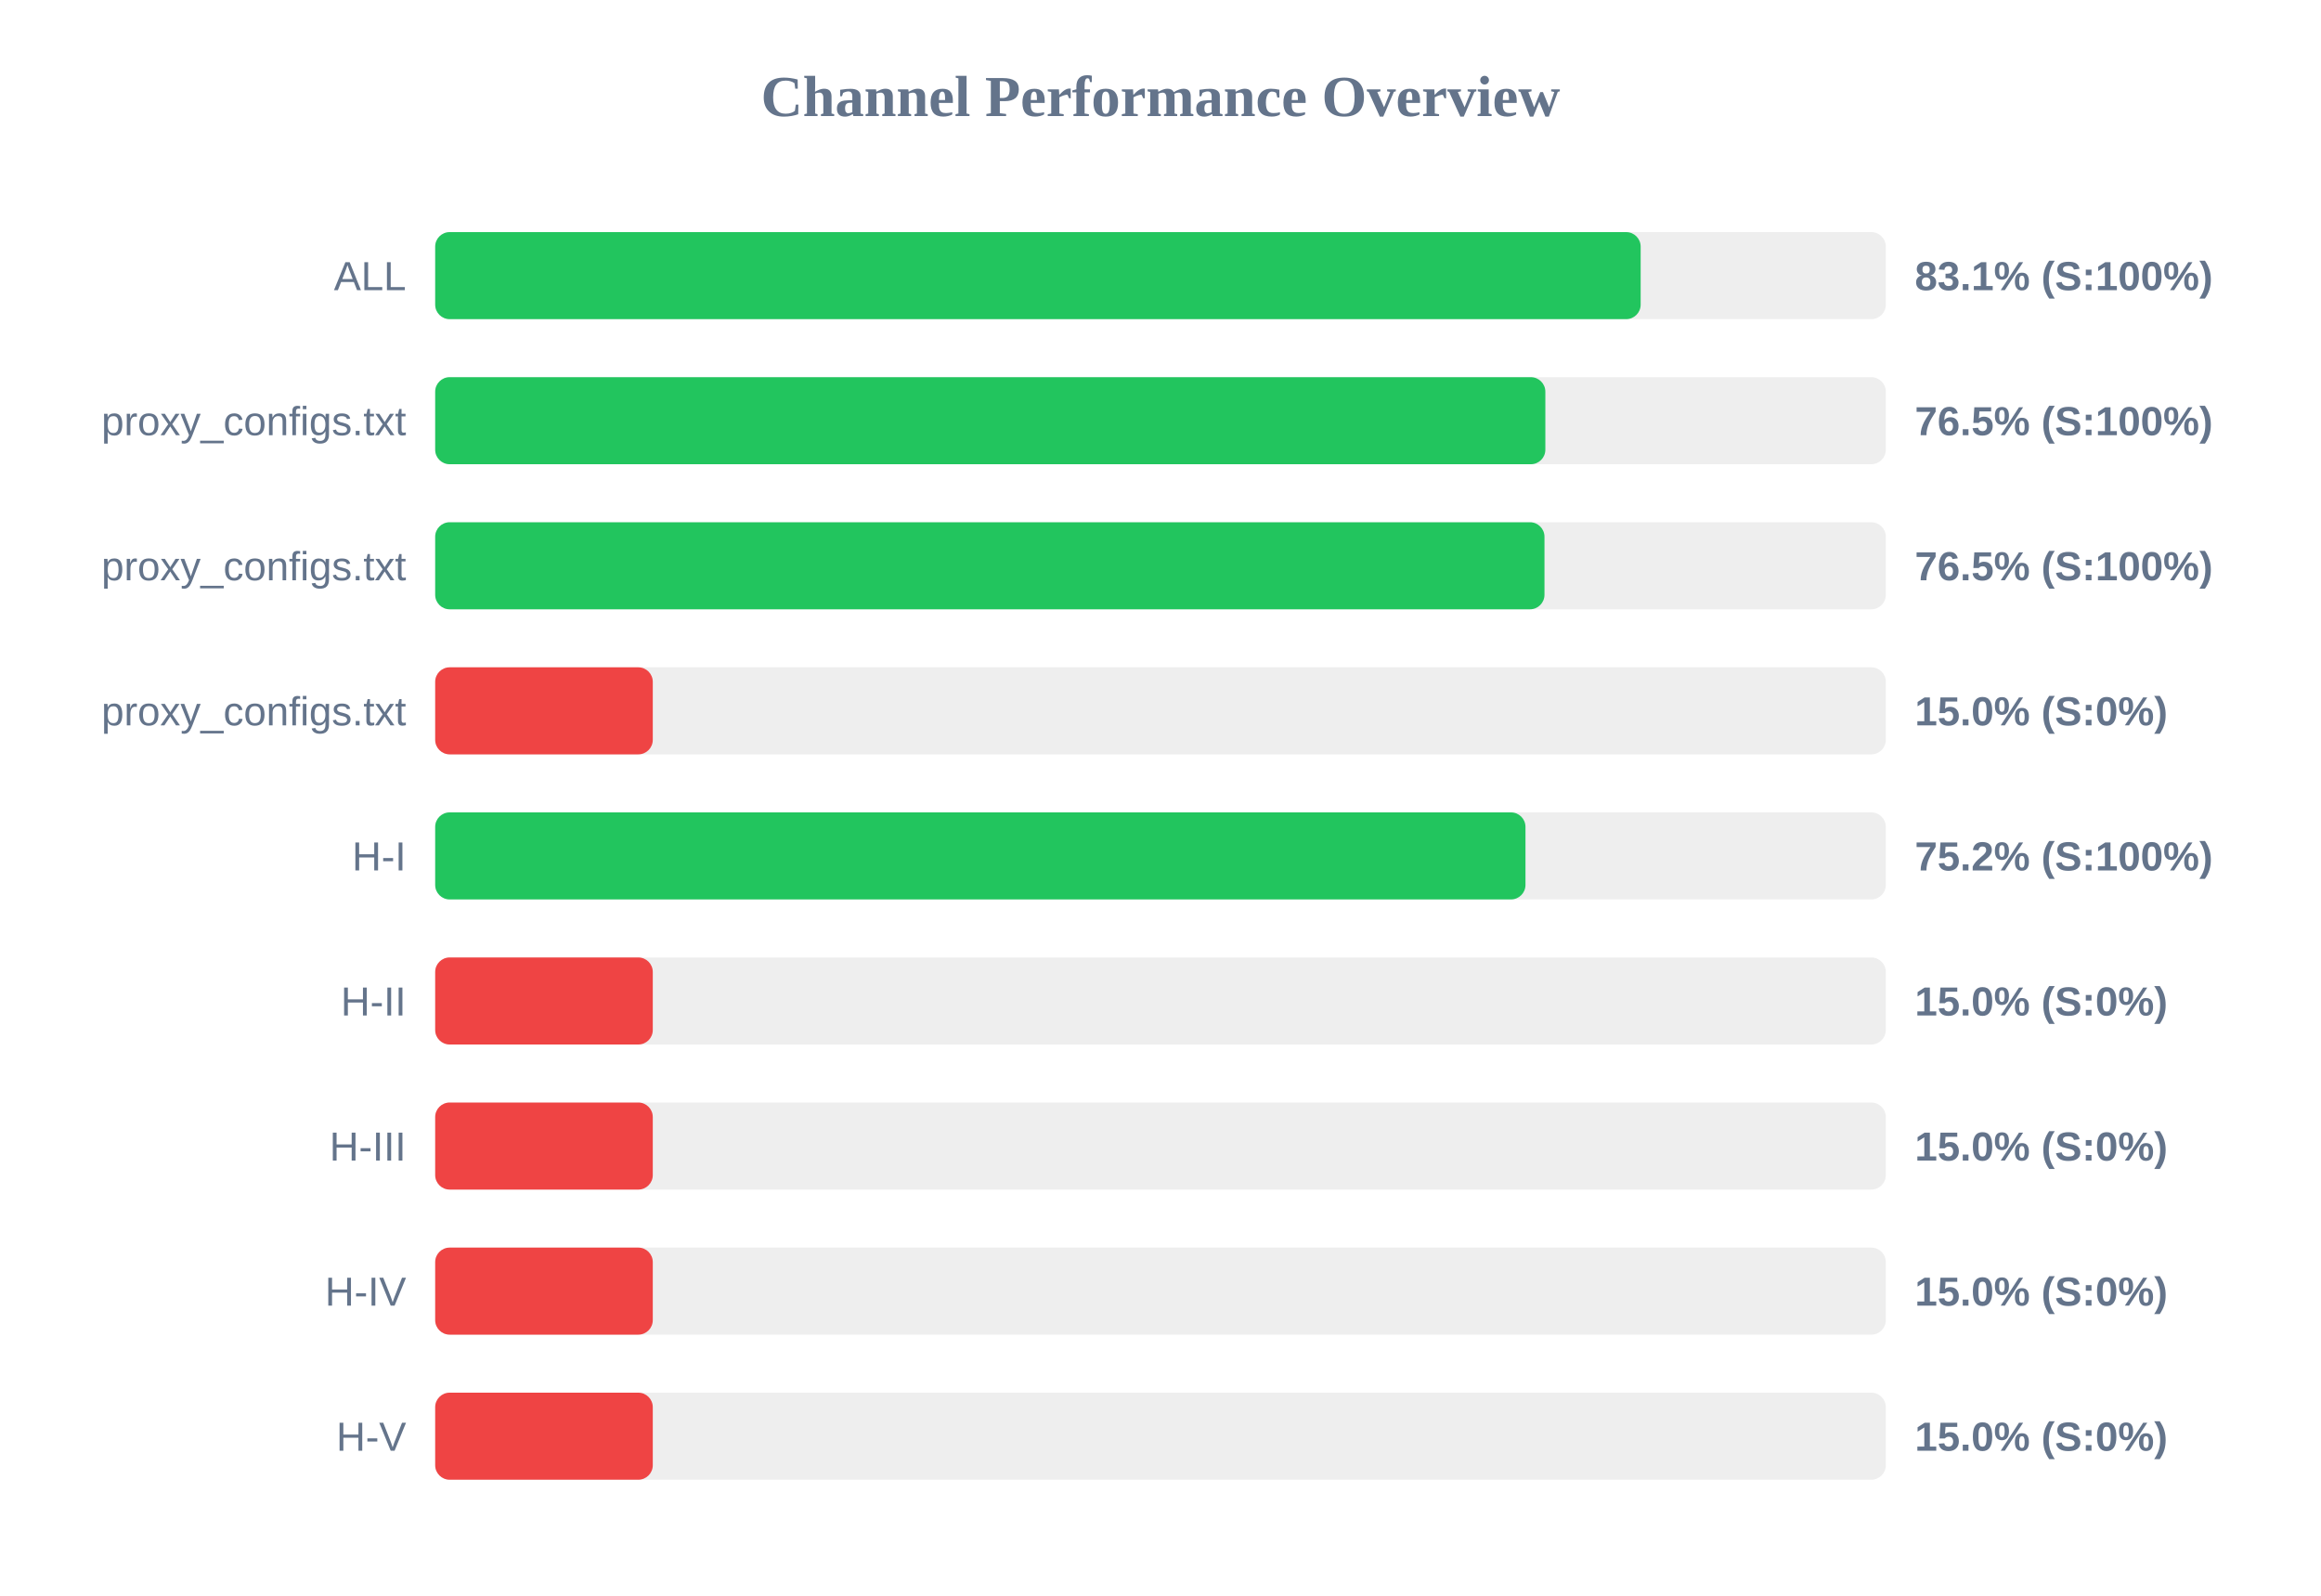
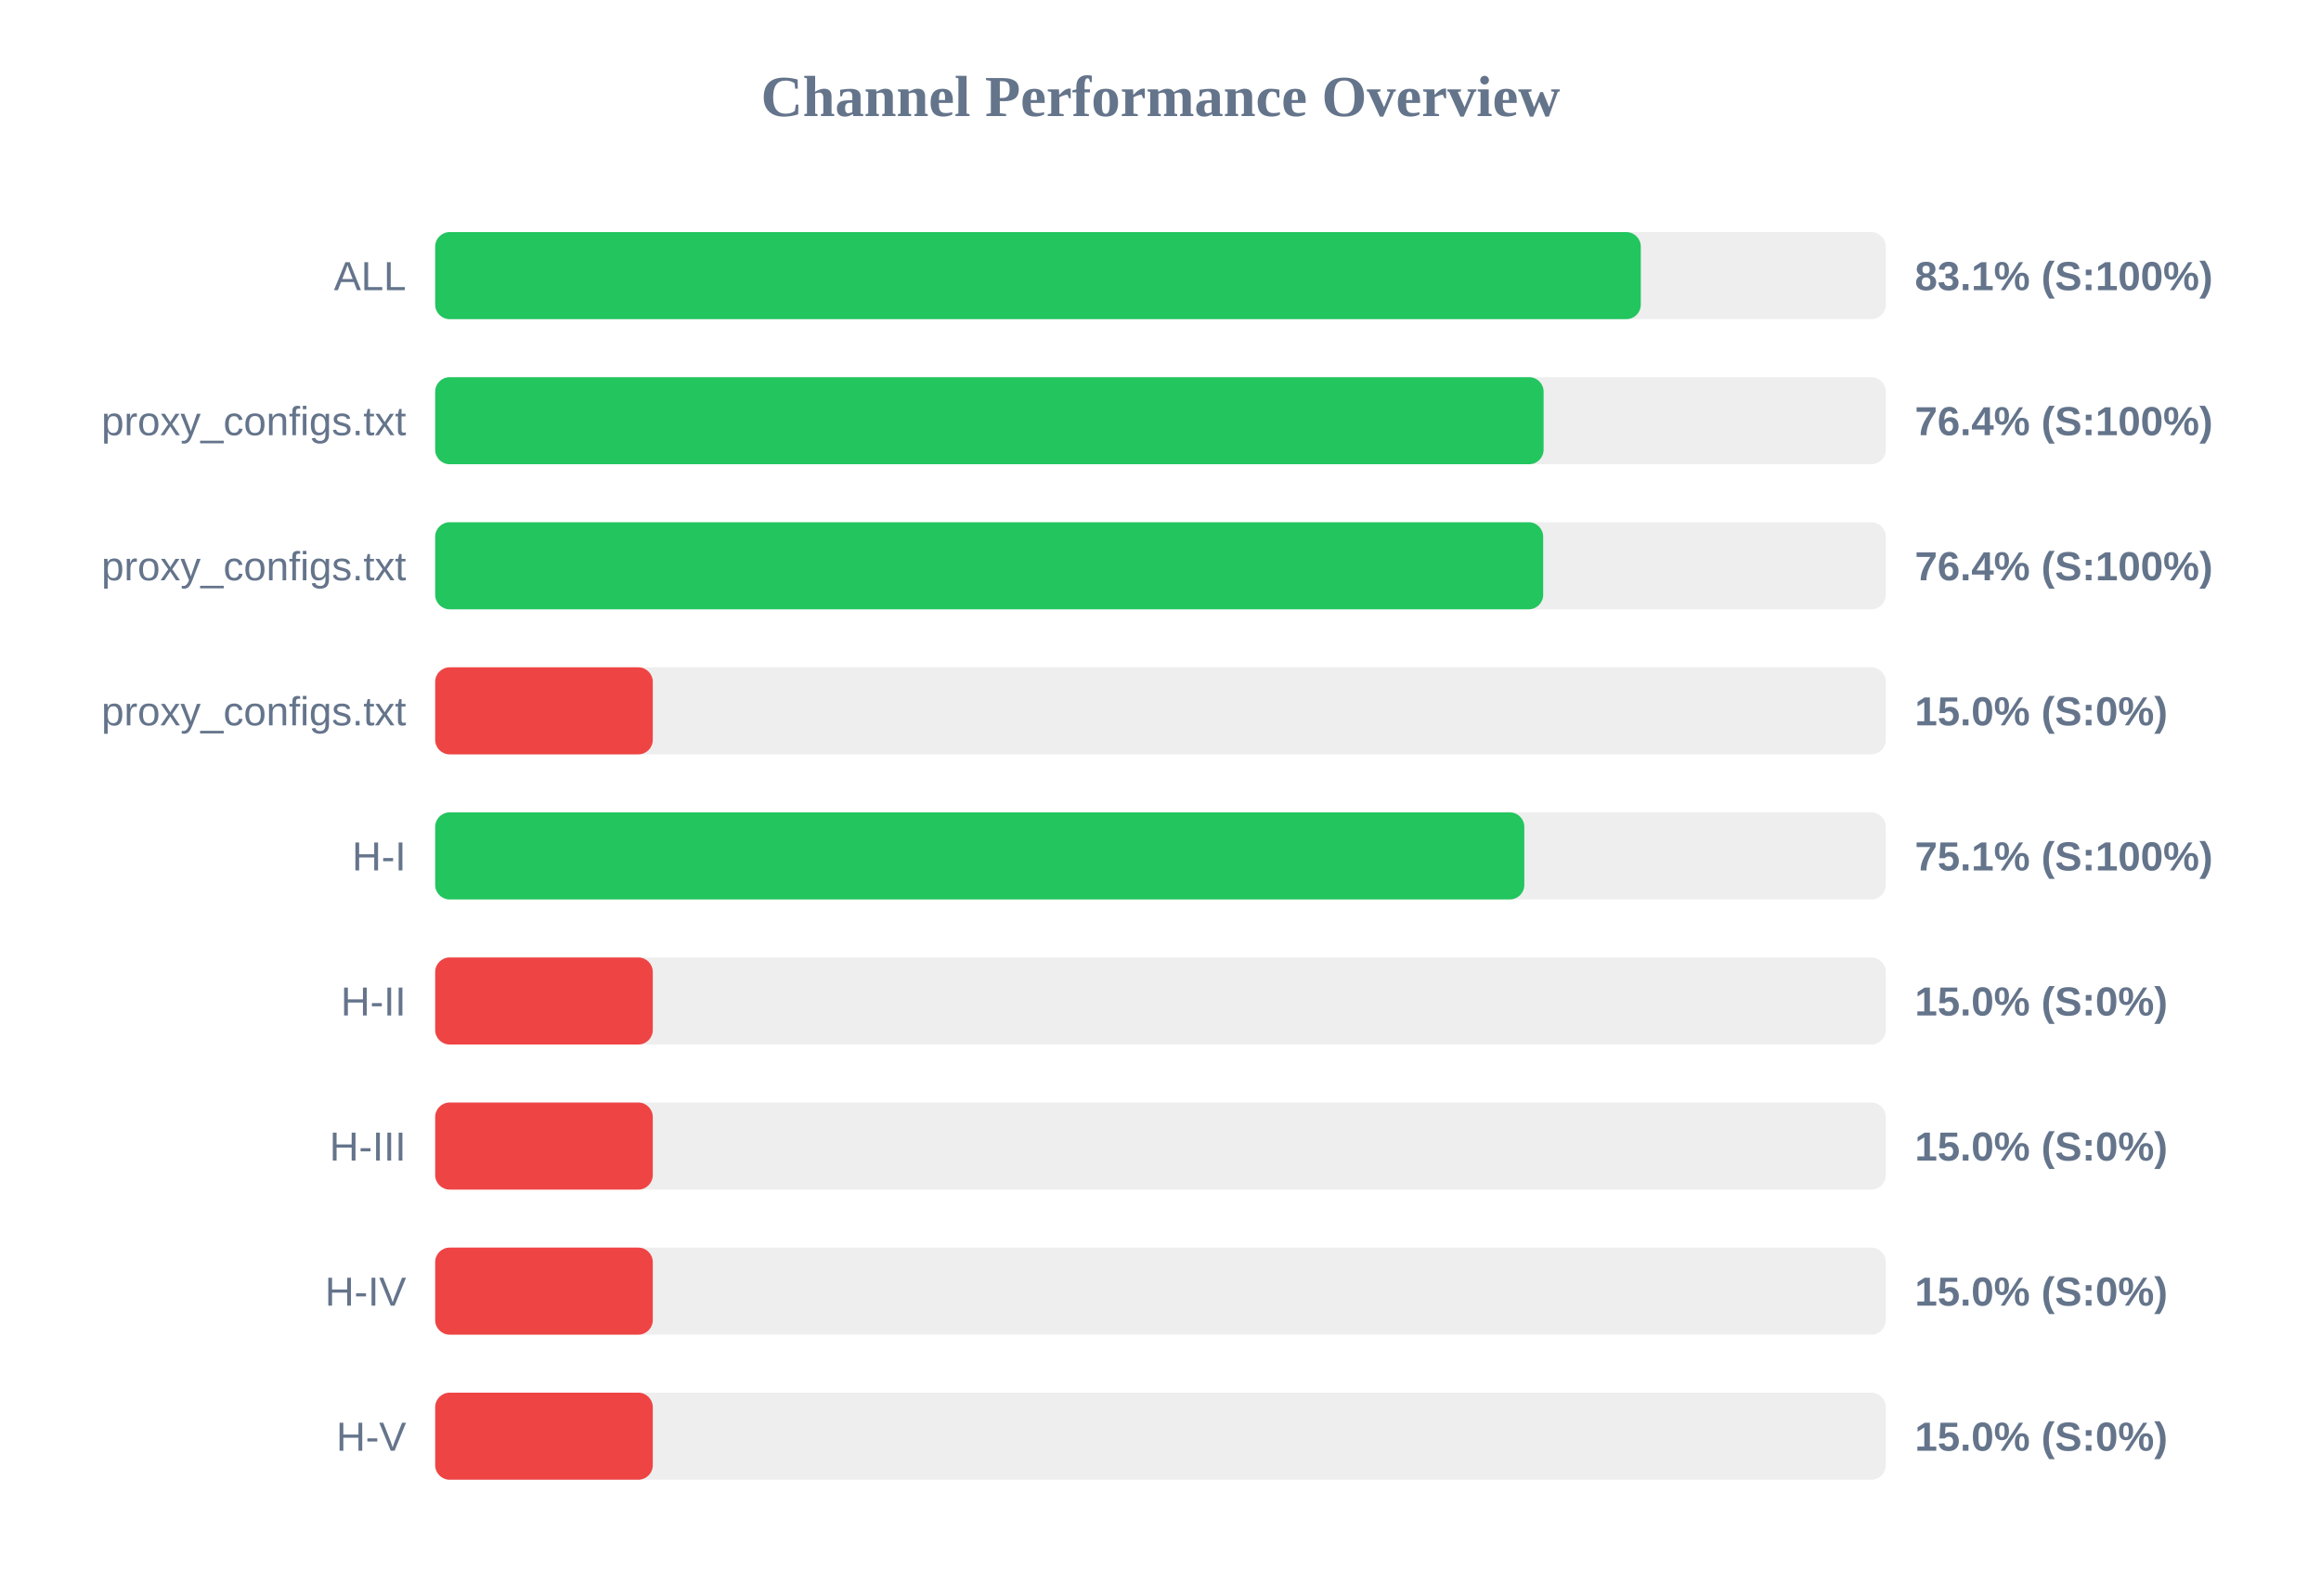
<svg xmlns="http://www.w3.org/2000/svg" width="800" height="550" version="1.1">
  <style>
        .row { font: 14px Arial; fill: #64748b; }
        .score { font: bold 14px Arial; fill: #64748b; }
    </style>
  <text x="400" y="40" text-anchor="middle" font-size="20px" font-weight="bold" fill="#64748b">Channel Performance Overview</text>
  <rect x="150" y="80" width="500" height="30" fill="#eee" rx="5" />
-   <rect x="150" y="80" width="415.5" height="30" fill="#22c55e" rx="5" />
+   <rect x="150" y="80" width="415.55" height="30" fill="#22c55e" rx="5" />
  <text x="140" y="100" text-anchor="end" class="row">ALL</text>
  <text x="660" y="100" text-anchor="start" class="score">83.1% (S:100%)</text>
  <rect x="150" y="130" width="500" height="30" fill="#eee" rx="5" />
-   <rect x="150" y="130" width="382.65" height="30" fill="#22c55e" rx="5" />
+   <rect x="150" y="130" width="382.05" height="30" fill="#22c55e" rx="5" />
  <text x="140" y="150" text-anchor="end" class="row">proxy_configs.txt</text>
-   <text x="660" y="150" text-anchor="start" class="score">76.5% (S:100%)</text>
+   <text x="660" y="150" text-anchor="start" class="score">76.4% (S:100%)</text>
  <rect x="150" y="180" width="500" height="30" fill="#eee" rx="5" />
-   <rect x="150" y="180" width="382.35" height="30" fill="#22c55e" rx="5" />
+   <rect x="150" y="180" width="381.9" height="30" fill="#22c55e" rx="5" />
  <text x="140" y="200" text-anchor="end" class="row">proxy_configs.txt</text>
-   <text x="660" y="200" text-anchor="start" class="score">76.5% (S:100%)</text>
+   <text x="660" y="200" text-anchor="start" class="score">76.4% (S:100%)</text>
  <rect x="150" y="230" width="500" height="30" fill="#eee" rx="5" />
  <rect x="150" y="230" width="75.0" height="30" fill="#ef4444" rx="5" />
  <text x="140" y="250" text-anchor="end" class="row">proxy_configs.txt</text>
  <text x="660" y="250" text-anchor="start" class="score">15.0% (S:0%)</text>
  <rect x="150" y="280" width="500" height="30" fill="#eee" rx="5" />
-   <rect x="150" y="280" width="375.8" height="30" fill="#22c55e" rx="5" />
+   <rect x="150" y="280" width="375.4" height="30" fill="#22c55e" rx="5" />
  <text x="140" y="300" text-anchor="end" class="row">H-I</text>
-   <text x="660" y="300" text-anchor="start" class="score">75.2% (S:100%)</text>
+   <text x="660" y="300" text-anchor="start" class="score">75.1% (S:100%)</text>
  <rect x="150" y="330" width="500" height="30" fill="#eee" rx="5" />
  <rect x="150" y="330" width="75.0" height="30" fill="#ef4444" rx="5" />
  <text x="140" y="350" text-anchor="end" class="row">H-II</text>
  <text x="660" y="350" text-anchor="start" class="score">15.0% (S:0%)</text>
  <rect x="150" y="380" width="500" height="30" fill="#eee" rx="5" />
  <rect x="150" y="380" width="75.0" height="30" fill="#ef4444" rx="5" />
  <text x="140" y="400" text-anchor="end" class="row">H-III</text>
  <text x="660" y="400" text-anchor="start" class="score">15.0% (S:0%)</text>
  <rect x="150" y="430" width="500" height="30" fill="#eee" rx="5" />
  <rect x="150" y="430" width="75.0" height="30" fill="#ef4444" rx="5" />
  <text x="140" y="450" text-anchor="end" class="row">H-IV</text>
  <text x="660" y="450" text-anchor="start" class="score">15.0% (S:0%)</text>
  <rect x="150" y="480" width="500" height="30" fill="#eee" rx="5" />
  <rect x="150" y="480" width="75.0" height="30" fill="#ef4444" rx="5" />
  <text x="140" y="500" text-anchor="end" class="row">H-V</text>
  <text x="660" y="500" text-anchor="start" class="score">15.0% (S:0%)</text>
</svg>
